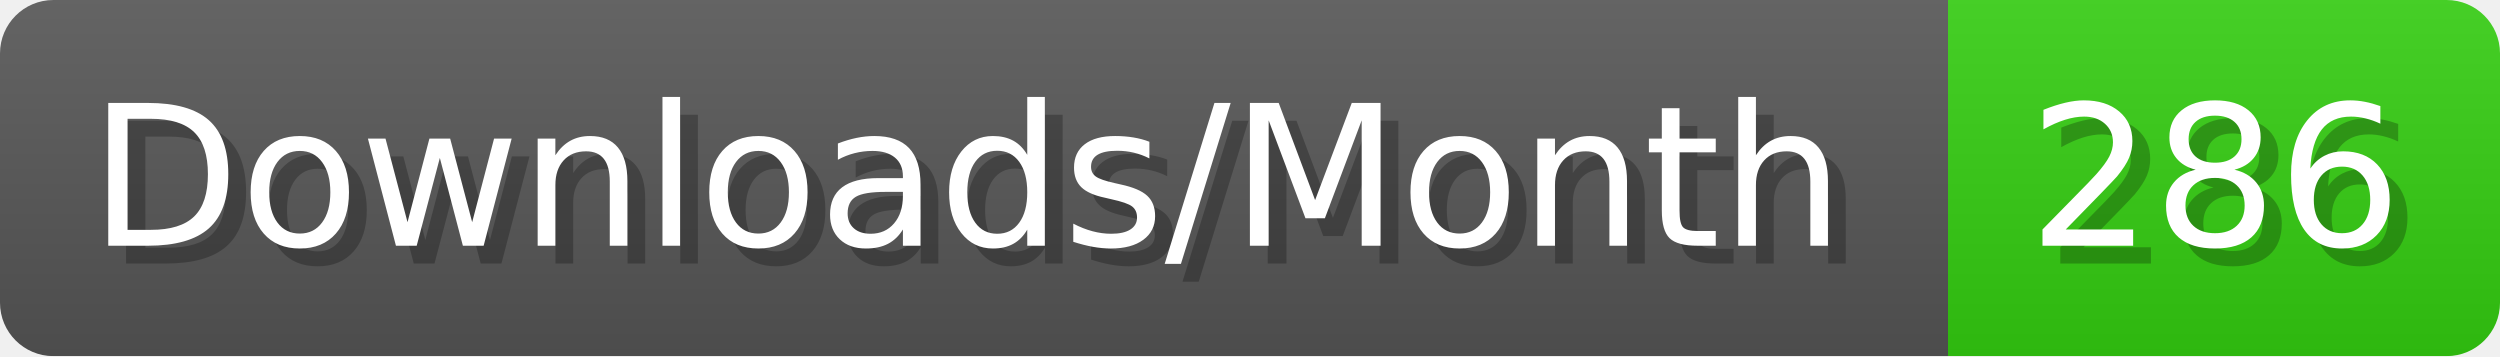
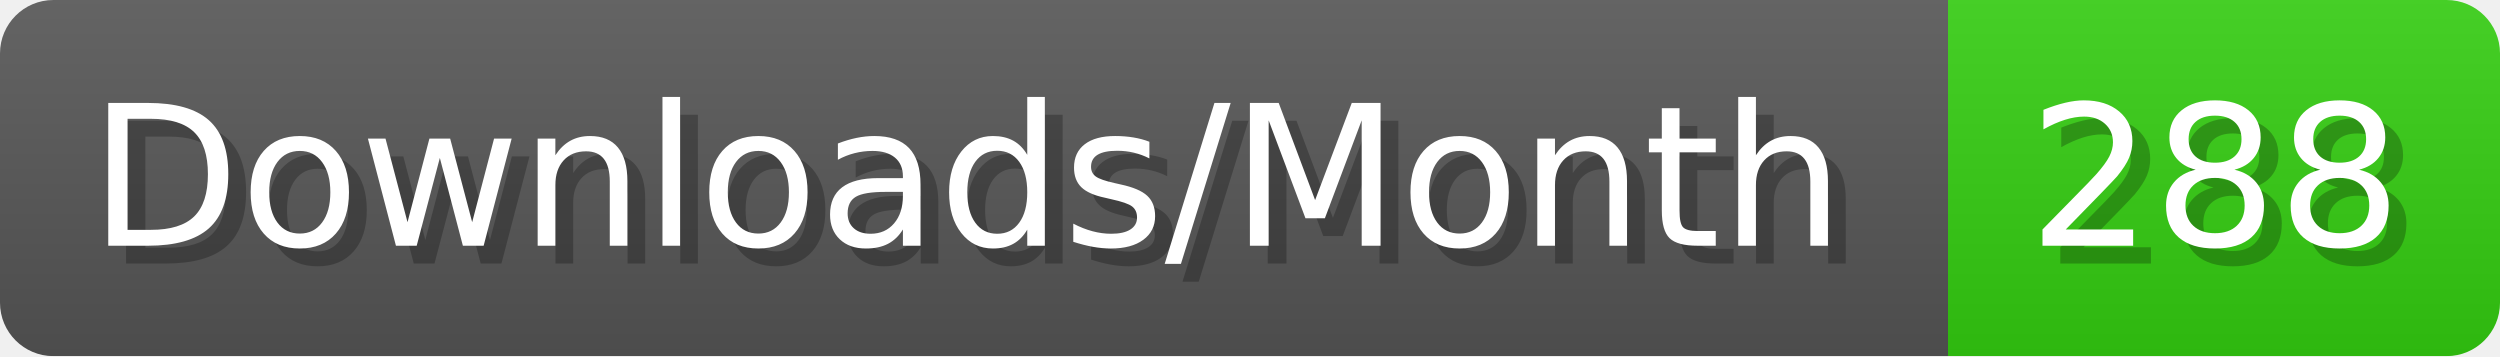
- <svg xmlns="http://www.w3.org/2000/svg" width="140.4" height="20" viewBox="0 0 1404 200" role="img" aria-label="Downloads/Month: 286">
+ <svg xmlns="http://www.w3.org/2000/svg" width="140.4" height="20" viewBox="0 0 1404 200" role="img" aria-label="Downloads/Month: 288">
  <linearGradient id="YlXUI" x2="0" y2="100%">
    <stop offset="0" stop-opacity=".1" stop-color="#EEE" />
    <stop offset="1" stop-opacity=".1" />
  </linearGradient>
  <mask id="JHhop">
    <rect width="1404" height="200" rx="30" fill="#FFF" />
  </mask>
  <g mask="url(#JHhop)">
    <rect width="1094" height="200" fill="#555" />
    <rect width="310" height="200" fill="#3C1" x="1094" />
    <rect width="1404" height="200" fill="url(#YlXUI)" />
  </g>
  <g aria-hidden="true" fill="#fff" text-anchor="start" font-family="Verdana,DejaVu Sans,sans-serif" font-size="110">
    <text x="60" y="148" textLength="994" fill="#000" opacity="0.25">Downloads/Month</text>
    <text x="50" y="138" textLength="994">Downloads/Month</text>
-     <text x="1149" y="148" textLength="210" fill="#000" opacity="0.25">286</text>
-     <text x="1139" y="138" textLength="210">286</text>
+     <text x="1149" y="148" textLength="210" fill="#000" opacity="0.25">288</text>
+     <text x="1139" y="138" textLength="210">288</text>
  </g>
</svg>
